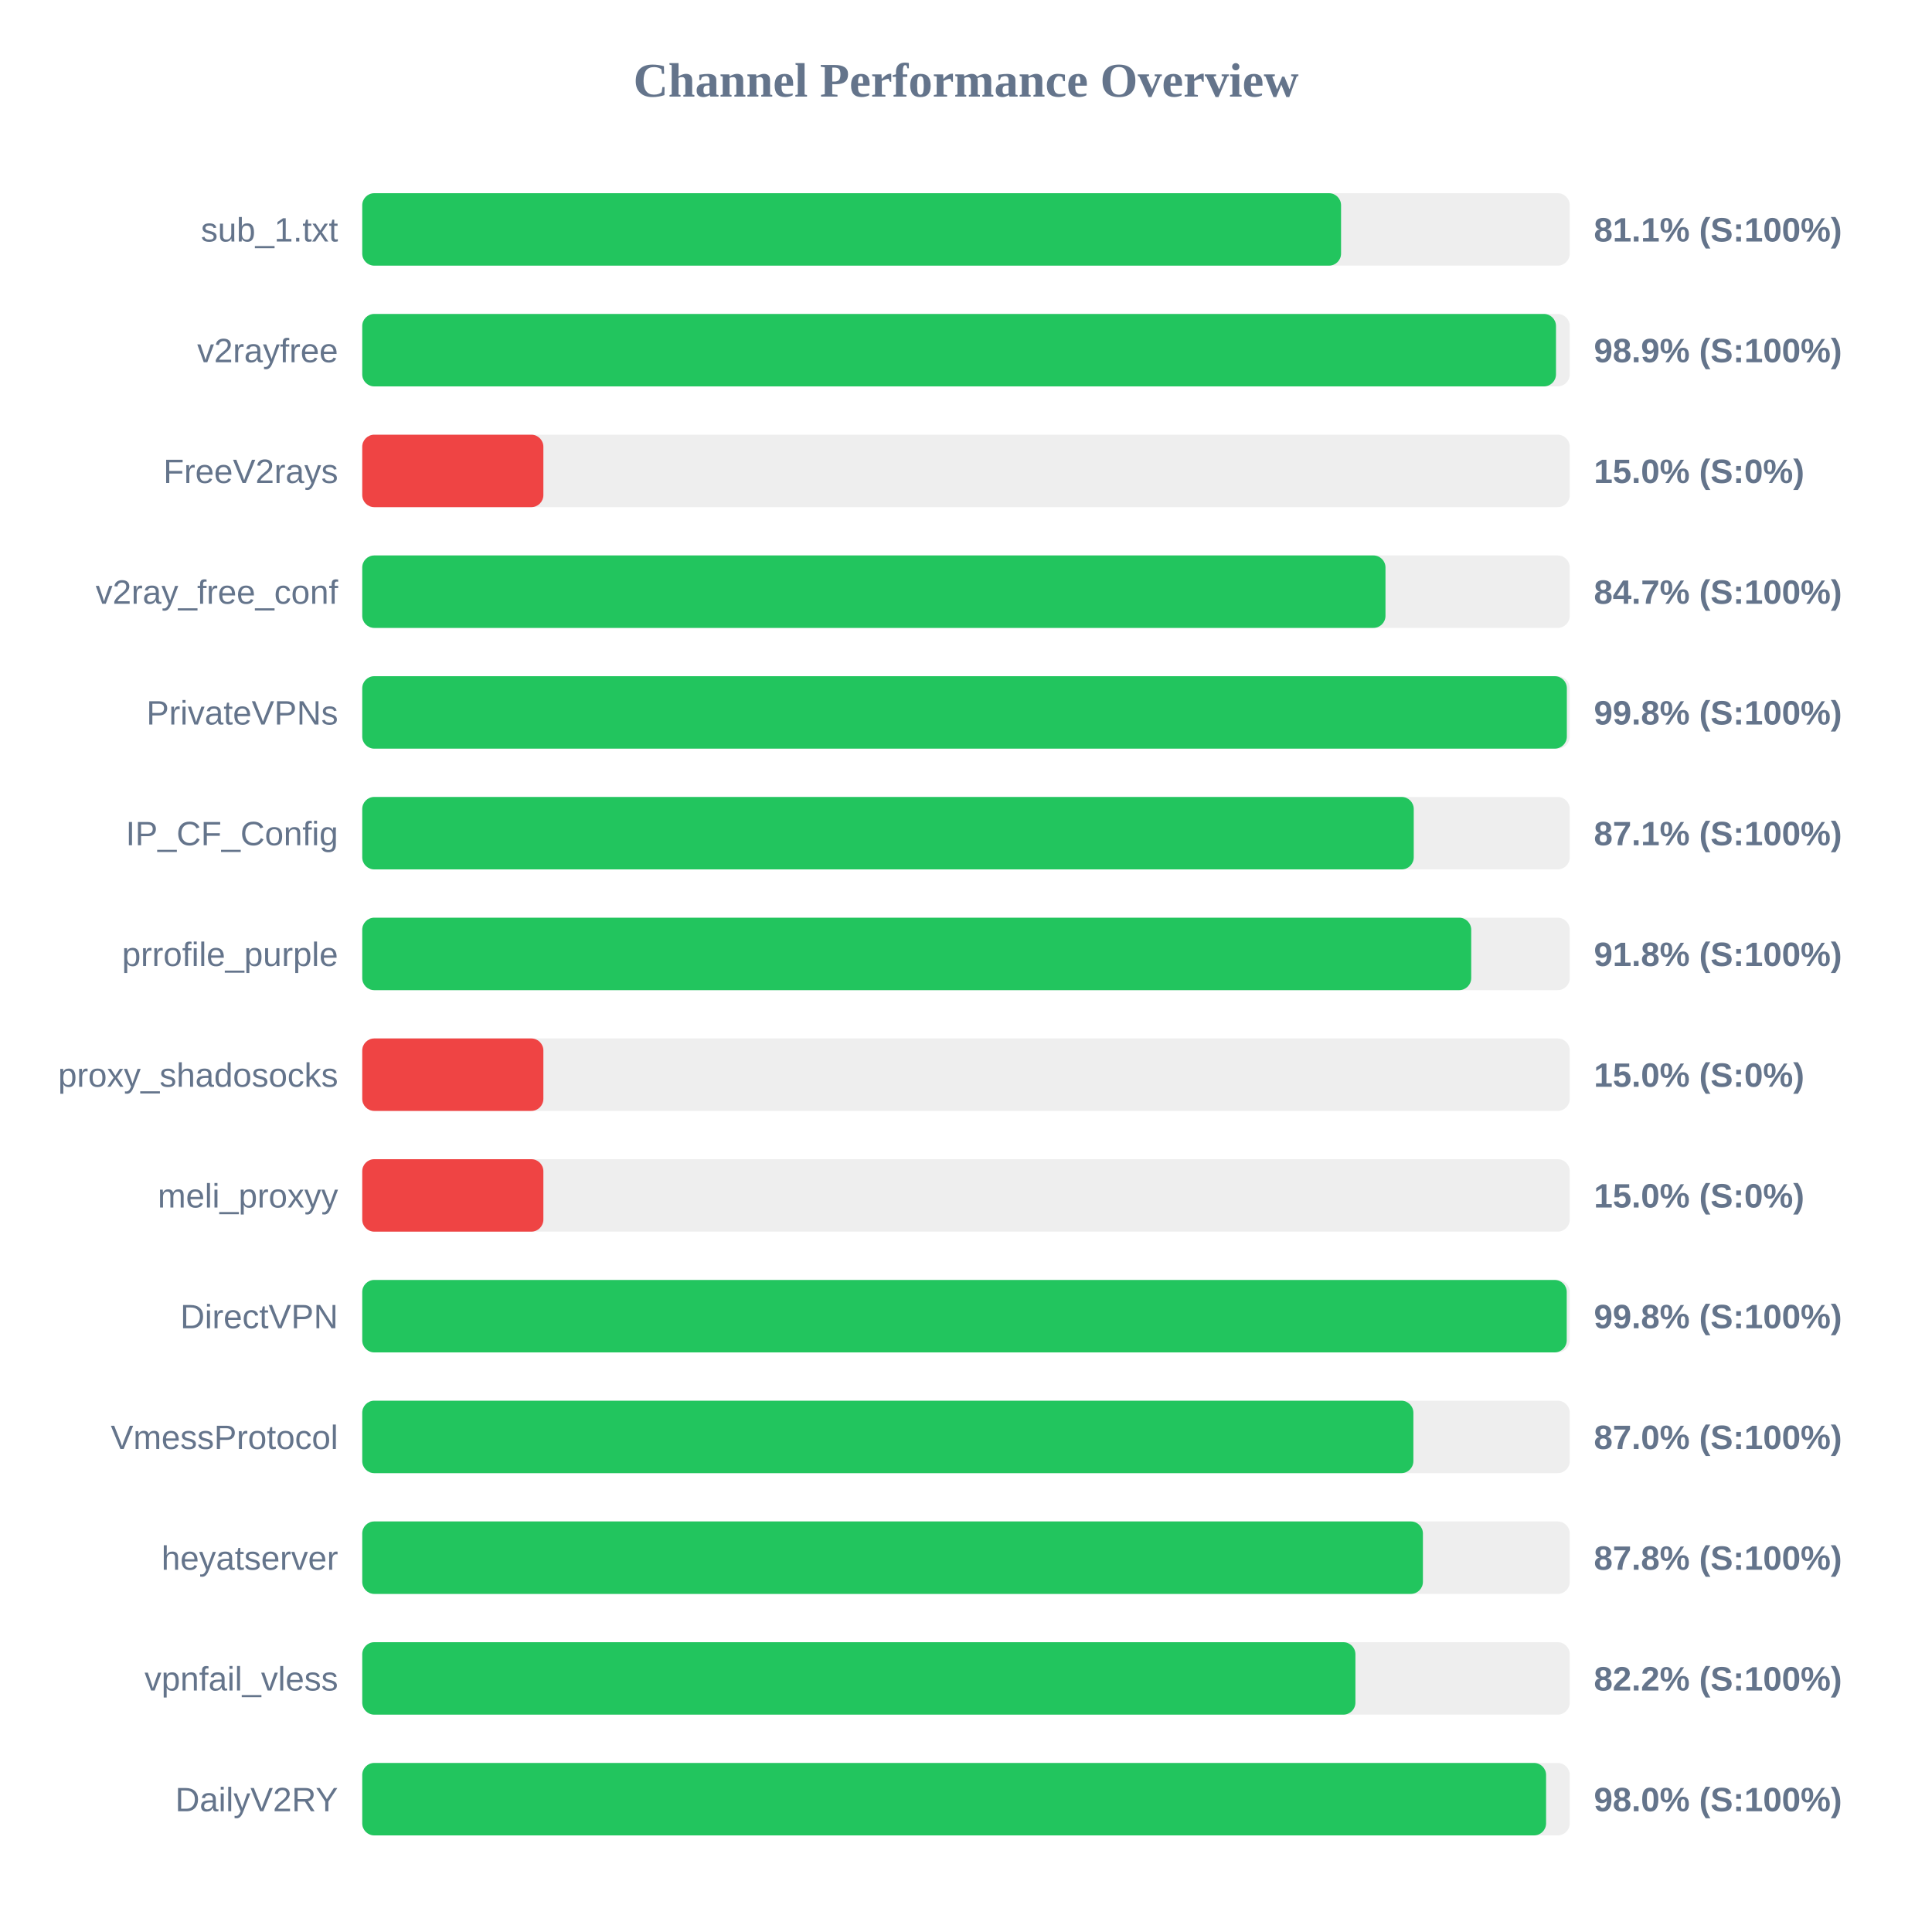
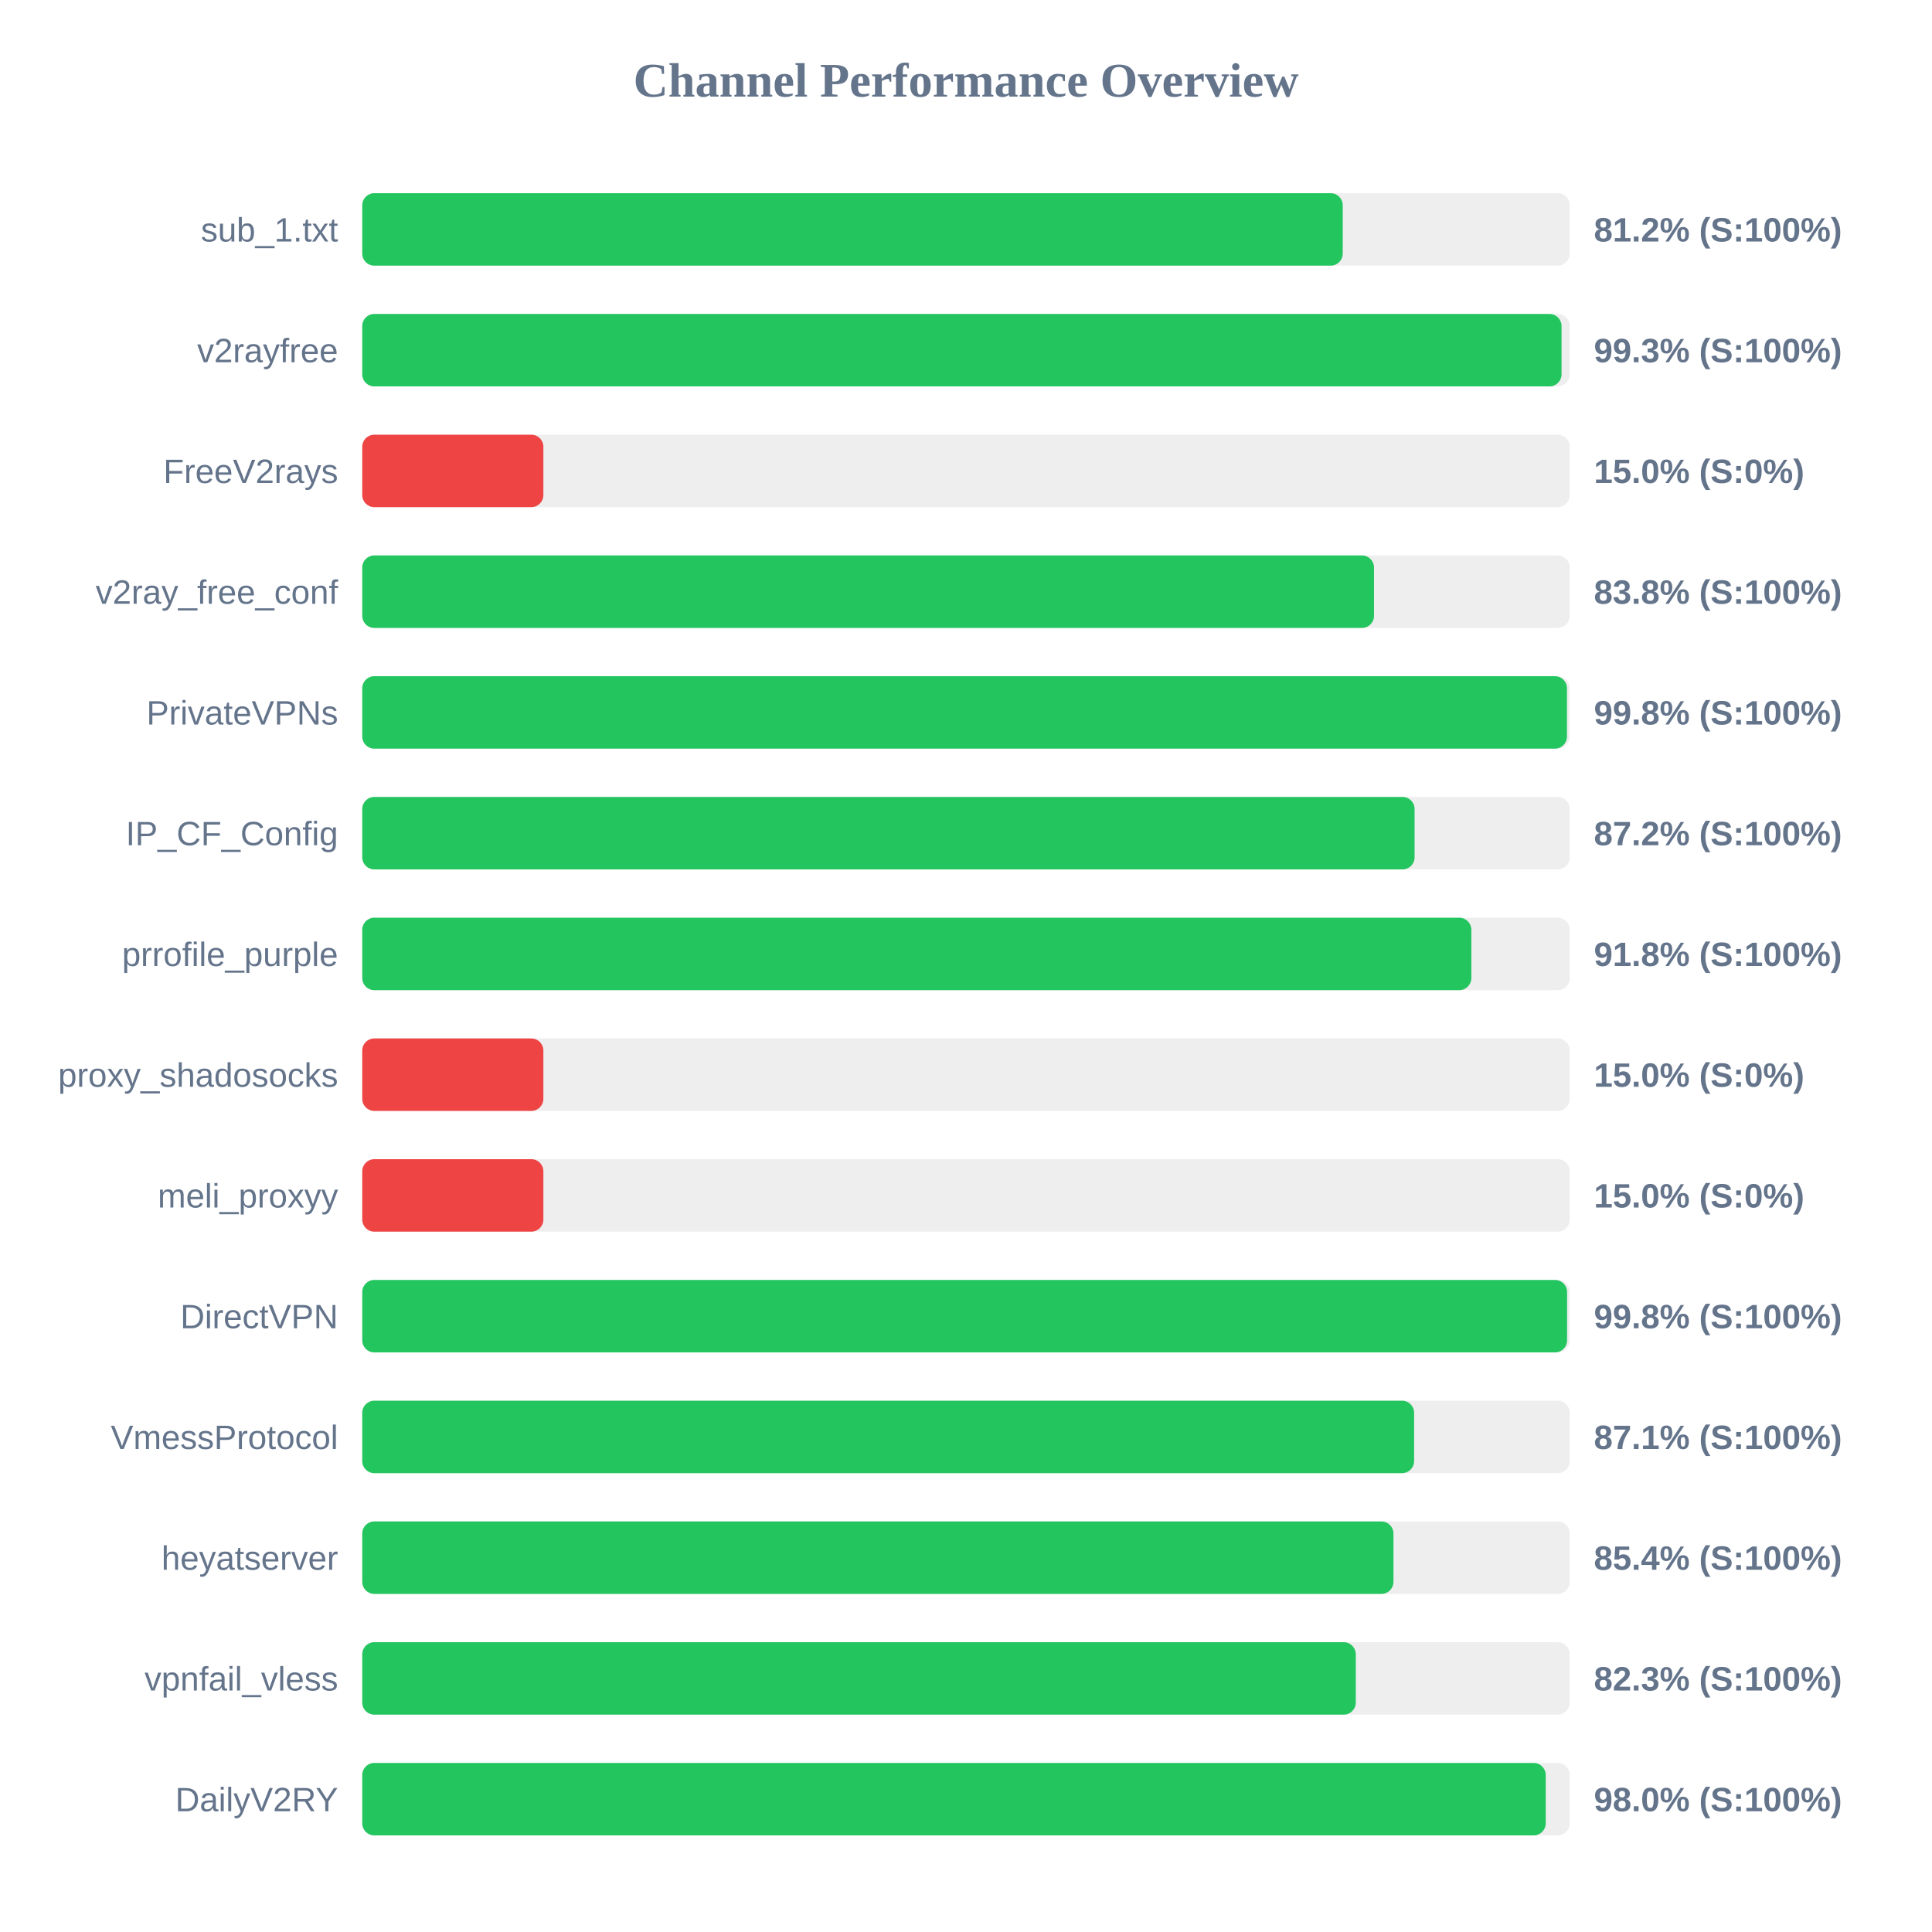
<svg xmlns="http://www.w3.org/2000/svg" width="800" height="800" version="1.1">
  <style>
        .row { font: 14px Arial; fill: #64748b; }
        .score { font: bold 14px Arial; fill: #64748b; }
    </style>
  <text x="400" y="40" text-anchor="middle" font-size="20px" font-weight="bold" fill="#64748b">Channel Performance Overview</text>
  <rect x="150" y="80" width="500" height="30" fill="#eee" rx="5" />
-   <rect x="150" y="80" width="405.3" height="30" fill="#22c55e" rx="5" />
+   <rect x="150" y="80" width="406.0" height="30" fill="#22c55e" rx="5" />
  <text x="140" y="100" text-anchor="end" class="row">sub_1.txt</text>
-   <text x="660" y="100" text-anchor="start" class="score">81.1% (S:100%)</text>
+   <text x="660" y="100" text-anchor="start" class="score">81.2% (S:100%)</text>
  <rect x="150" y="130" width="500" height="30" fill="#eee" rx="5" />
-   <rect x="150" y="130" width="494.3" height="30" fill="#22c55e" rx="5" />
+   <rect x="150" y="130" width="496.6" height="30" fill="#22c55e" rx="5" />
  <text x="140" y="150" text-anchor="end" class="row">v2rayfree</text>
-   <text x="660" y="150" text-anchor="start" class="score">98.9% (S:100%)</text>
+   <text x="660" y="150" text-anchor="start" class="score">99.3% (S:100%)</text>
  <rect x="150" y="180" width="500" height="30" fill="#eee" rx="5" />
  <rect x="150" y="180" width="75.0" height="30" fill="#ef4444" rx="5" />
  <text x="140" y="200" text-anchor="end" class="row">FreeV2rays</text>
  <text x="660" y="200" text-anchor="start" class="score">15.0% (S:0%)</text>
  <rect x="150" y="230" width="500" height="30" fill="#eee" rx="5" />
-   <rect x="150" y="230" width="423.7" height="30" fill="#22c55e" rx="5" />
+   <rect x="150" y="230" width="418.95" height="30" fill="#22c55e" rx="5" />
  <text x="140" y="250" text-anchor="end" class="row">v2ray_free_conf</text>
-   <text x="660" y="250" text-anchor="start" class="score">84.7% (S:100%)</text>
+   <text x="660" y="250" text-anchor="start" class="score">83.8% (S:100%)</text>
  <rect x="150" y="280" width="500" height="30" fill="#eee" rx="5" />
-   <rect x="150" y="280" width="498.8" height="30" fill="#22c55e" rx="5" />
+   <rect x="150" y="280" width="498.85" height="30" fill="#22c55e" rx="5" />
  <text x="140" y="300" text-anchor="end" class="row">PrivateVPNs</text>
  <text x="660" y="300" text-anchor="start" class="score">99.8% (S:100%)</text>
  <rect x="150" y="330" width="500" height="30" fill="#eee" rx="5" />
-   <rect x="150" y="330" width="435.4" height="30" fill="#22c55e" rx="5" />
+   <rect x="150" y="330" width="435.75" height="30" fill="#22c55e" rx="5" />
  <text x="140" y="350" text-anchor="end" class="row">IP_CF_Config</text>
-   <text x="660" y="350" text-anchor="start" class="score">87.1% (S:100%)</text>
+   <text x="660" y="350" text-anchor="start" class="score">87.2% (S:100%)</text>
  <rect x="150" y="380" width="500" height="30" fill="#eee" rx="5" />
-   <rect x="150" y="380" width="459.2" height="30" fill="#22c55e" rx="5" />
+   <rect x="150" y="380" width="459.25" height="30" fill="#22c55e" rx="5" />
  <text x="140" y="400" text-anchor="end" class="row">prrofile_purple</text>
  <text x="660" y="400" text-anchor="start" class="score">91.8% (S:100%)</text>
  <rect x="150" y="430" width="500" height="30" fill="#eee" rx="5" />
  <rect x="150" y="430" width="75.0" height="30" fill="#ef4444" rx="5" />
  <text x="140" y="450" text-anchor="end" class="row">proxy_shadosocks</text>
  <text x="660" y="450" text-anchor="start" class="score">15.0% (S:0%)</text>
  <rect x="150" y="480" width="500" height="30" fill="#eee" rx="5" />
  <rect x="150" y="480" width="75.0" height="30" fill="#ef4444" rx="5" />
  <text x="140" y="500" text-anchor="end" class="row">meli_proxyy</text>
  <text x="660" y="500" text-anchor="start" class="score">15.0% (S:0%)</text>
  <rect x="150" y="530" width="500" height="30" fill="#eee" rx="5" />
-   <rect x="150" y="530" width="498.75" height="30" fill="#22c55e" rx="5" />
+   <rect x="150" y="530" width="498.9" height="30" fill="#22c55e" rx="5" />
  <text x="140" y="550" text-anchor="end" class="row">DirectVPN</text>
  <text x="660" y="550" text-anchor="start" class="score">99.8% (S:100%)</text>
  <rect x="150" y="580" width="500" height="30" fill="#eee" rx="5" />
-   <rect x="150" y="580" width="435.25" height="30" fill="#22c55e" rx="5" />
+   <rect x="150" y="580" width="435.55" height="30" fill="#22c55e" rx="5" />
  <text x="140" y="600" text-anchor="end" class="row">VmessProtocol</text>
-   <text x="660" y="600" text-anchor="start" class="score">87.0% (S:100%)</text>
+   <text x="660" y="600" text-anchor="start" class="score">87.1% (S:100%)</text>
  <rect x="150" y="630" width="500" height="30" fill="#eee" rx="5" />
-   <rect x="150" y="630" width="439.2" height="30" fill="#22c55e" rx="5" />
+   <rect x="150" y="630" width="427.0" height="30" fill="#22c55e" rx="5" />
  <text x="140" y="650" text-anchor="end" class="row">heyatserver</text>
-   <text x="660" y="650" text-anchor="start" class="score">87.8% (S:100%)</text>
+   <text x="660" y="650" text-anchor="start" class="score">85.4% (S:100%)</text>
  <rect x="150" y="680" width="500" height="30" fill="#eee" rx="5" />
-   <rect x="150" y="680" width="411.25" height="30" fill="#22c55e" rx="5" />
+   <rect x="150" y="680" width="411.4" height="30" fill="#22c55e" rx="5" />
  <text x="140" y="700" text-anchor="end" class="row">vpnfail_vless</text>
-   <text x="660" y="700" text-anchor="start" class="score">82.2% (S:100%)</text>
+   <text x="660" y="700" text-anchor="start" class="score">82.3% (S:100%)</text>
  <rect x="150" y="730" width="500" height="30" fill="#eee" rx="5" />
-   <rect x="150" y="730" width="490.2" height="30" fill="#22c55e" rx="5" />
+   <rect x="150" y="730" width="490.05" height="30" fill="#22c55e" rx="5" />
  <text x="140" y="750" text-anchor="end" class="row">DailyV2RY</text>
  <text x="660" y="750" text-anchor="start" class="score">98.0% (S:100%)</text>
</svg>
